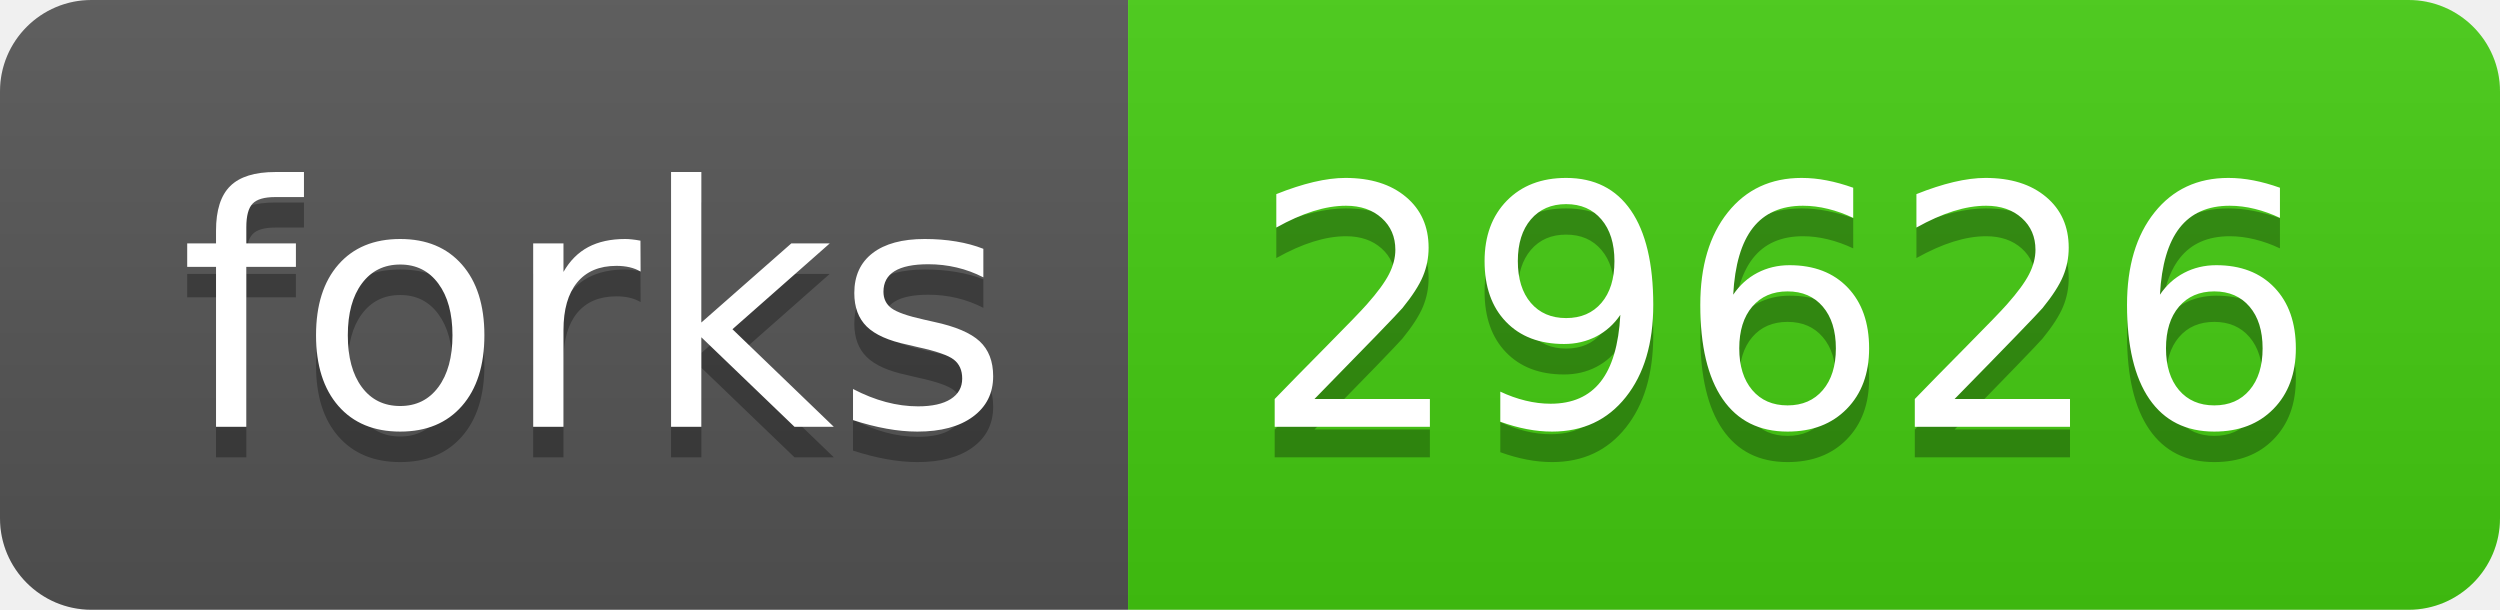
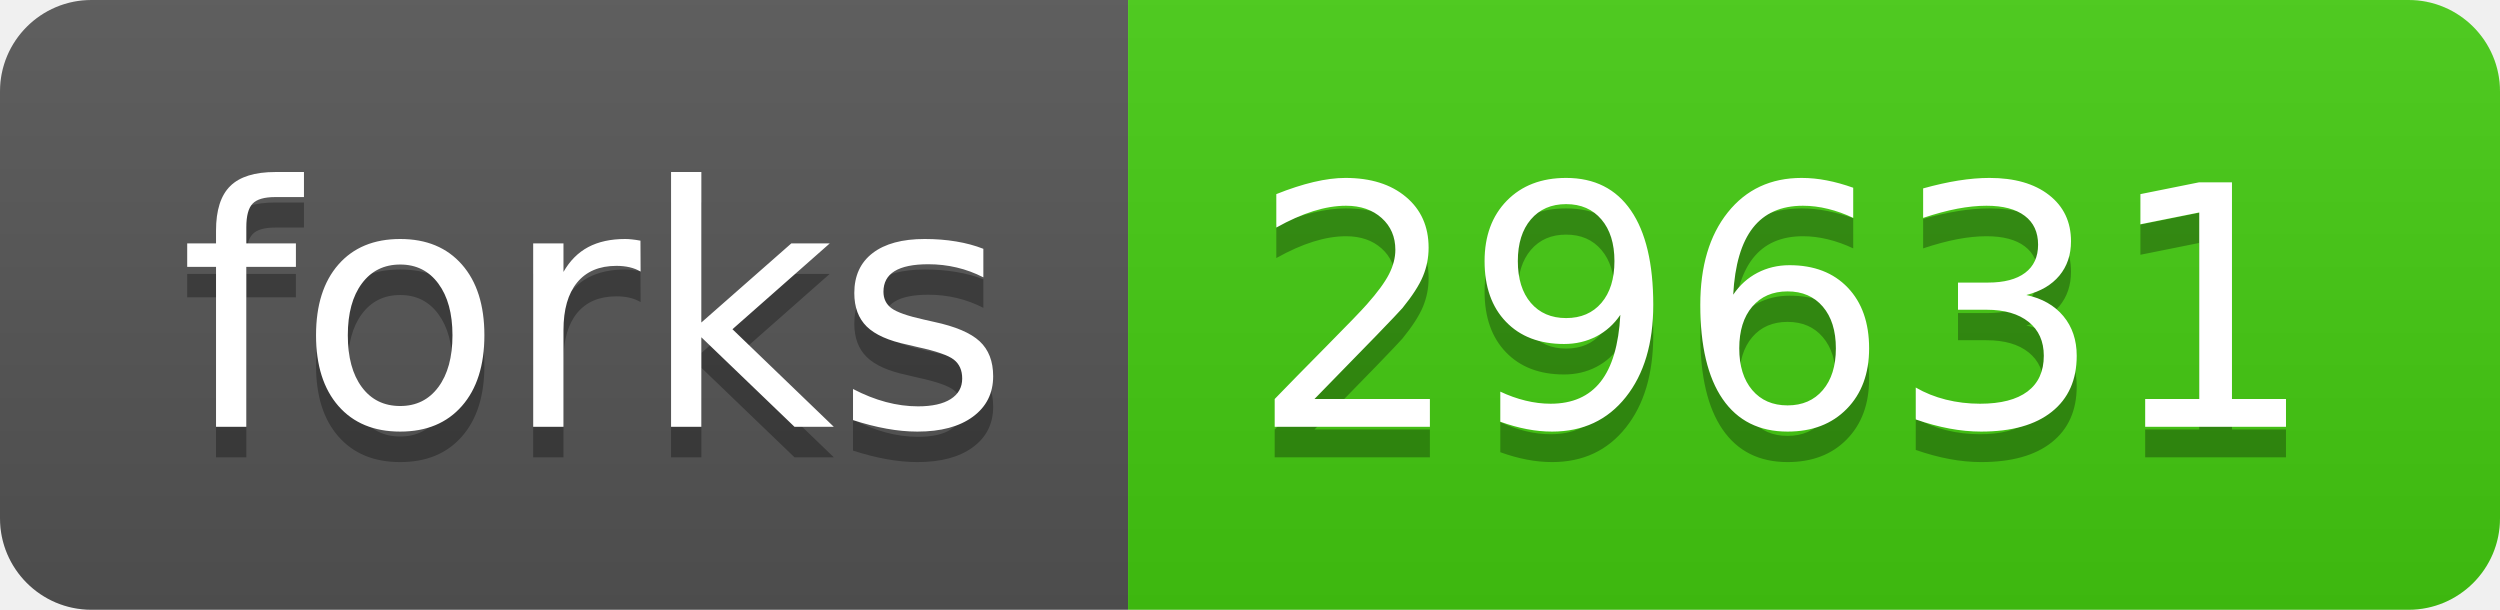
- <svg xmlns="http://www.w3.org/2000/svg" width="82" height="20" role="img" aria-label="forks: 29626">
+ <svg xmlns="http://www.w3.org/2000/svg" width="82" height="20" role="img" aria-label="forks: 29631">
  <linearGradient id="s" x2="0" y2="100%">
    <stop offset="0" stop-color="#bbb" stop-opacity=".1" />
    <stop offset="1" stop-opacity=".1" />
  </linearGradient>
  <clipPath id="r">
    <rect width="82" height="20" rx="3" fill="#fff" />
  </clipPath>
  <g clip-path="url(#r)">
    <rect width="37" height="20" fill="#555" />
    <rect x="37" width="45" height="20" fill="#4c1" />
    <rect width="82" height="20" fill="url(#s)" />
  </g>
  <g fill="#fff" text-anchor="middle" font-family="Verdana,Geneva,DejaVu Sans,sans-serif" text-rendering="geometricPrecision" font-size="110">
    <text aria-hidden="true" x="195" y="150" fill="#010101" fill-opacity=".3" transform="scale(.1)" textLength="270">forks</text>
    <text x="195" y="140" transform="scale(.1)" fill="#fff" textLength="270">forks</text>
-     <text aria-hidden="true" x="585" y="150" fill="#010101" fill-opacity=".3" transform="scale(.1)" textLength="350">29626</text>
-     <text x="585" y="140" transform="scale(.1)" fill="#fff" textLength="350">29626</text>
+     <text aria-hidden="true" x="585" y="150" fill="#010101" fill-opacity=".3" transform="scale(.1)" textLength="350">29631</text>
+     <text x="585" y="140" transform="scale(.1)" fill="#fff" textLength="350">29631</text>
  </g>
</svg>
